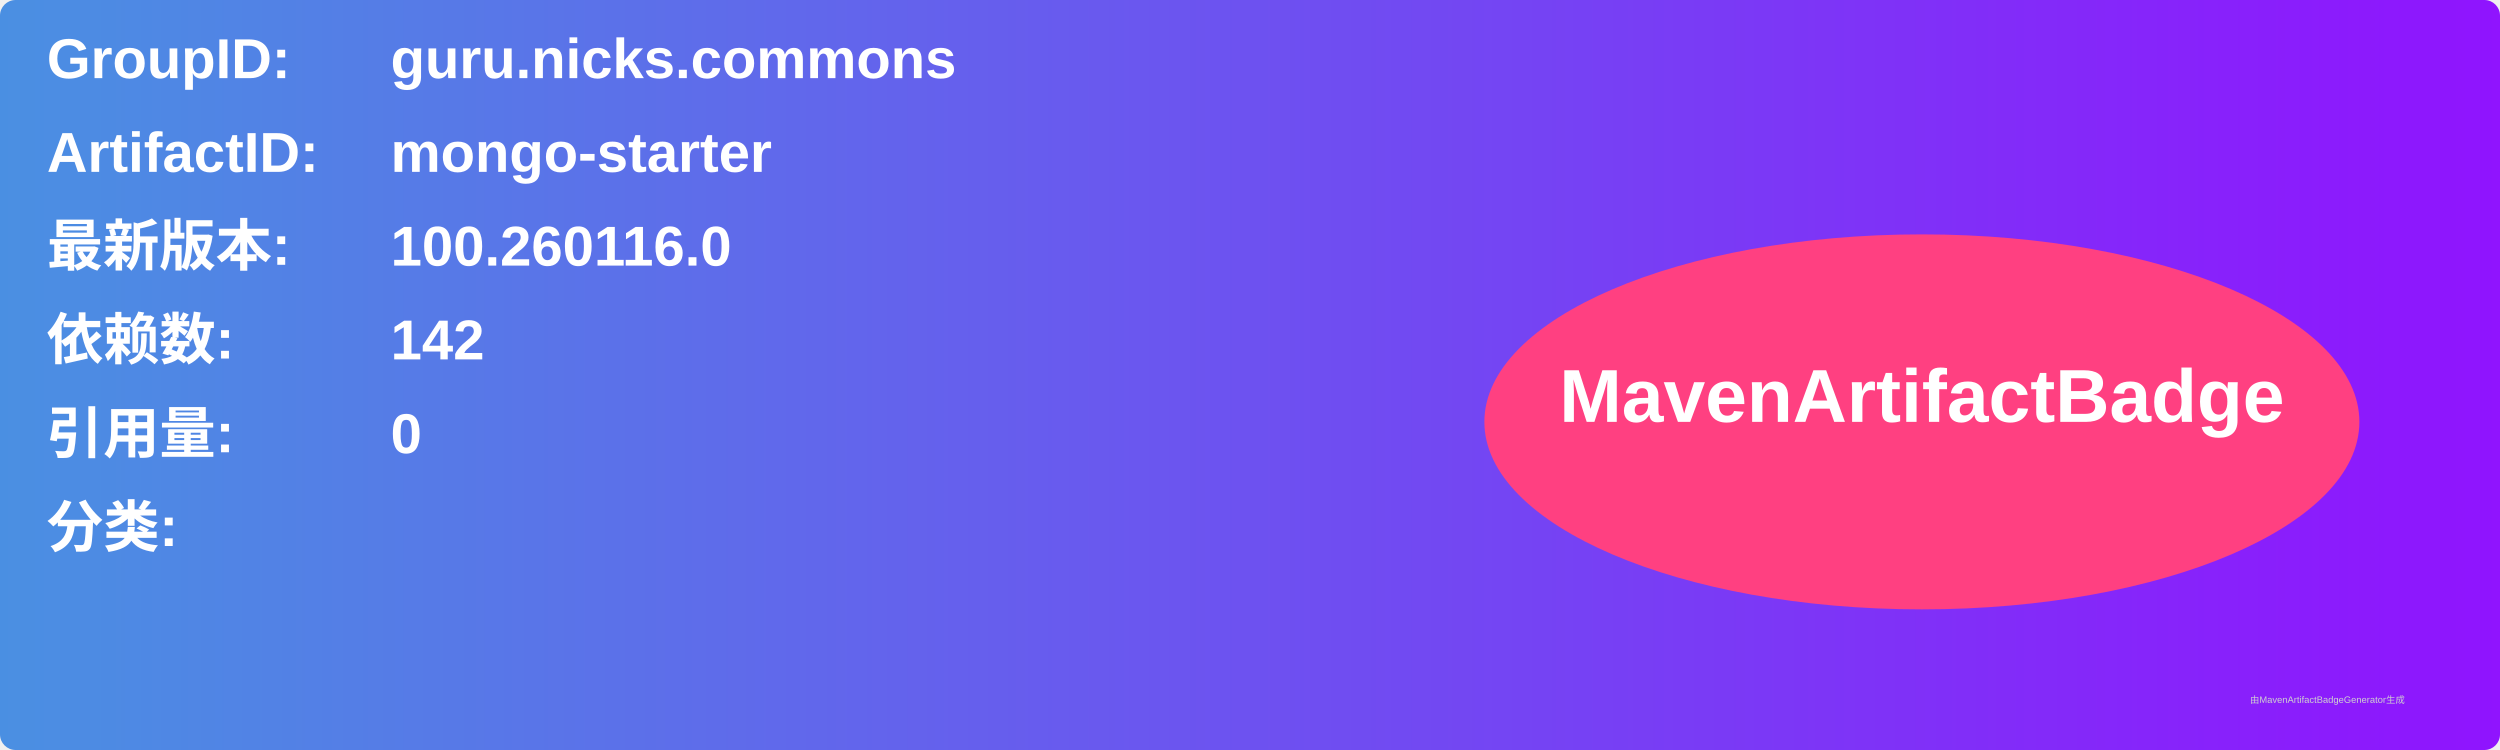
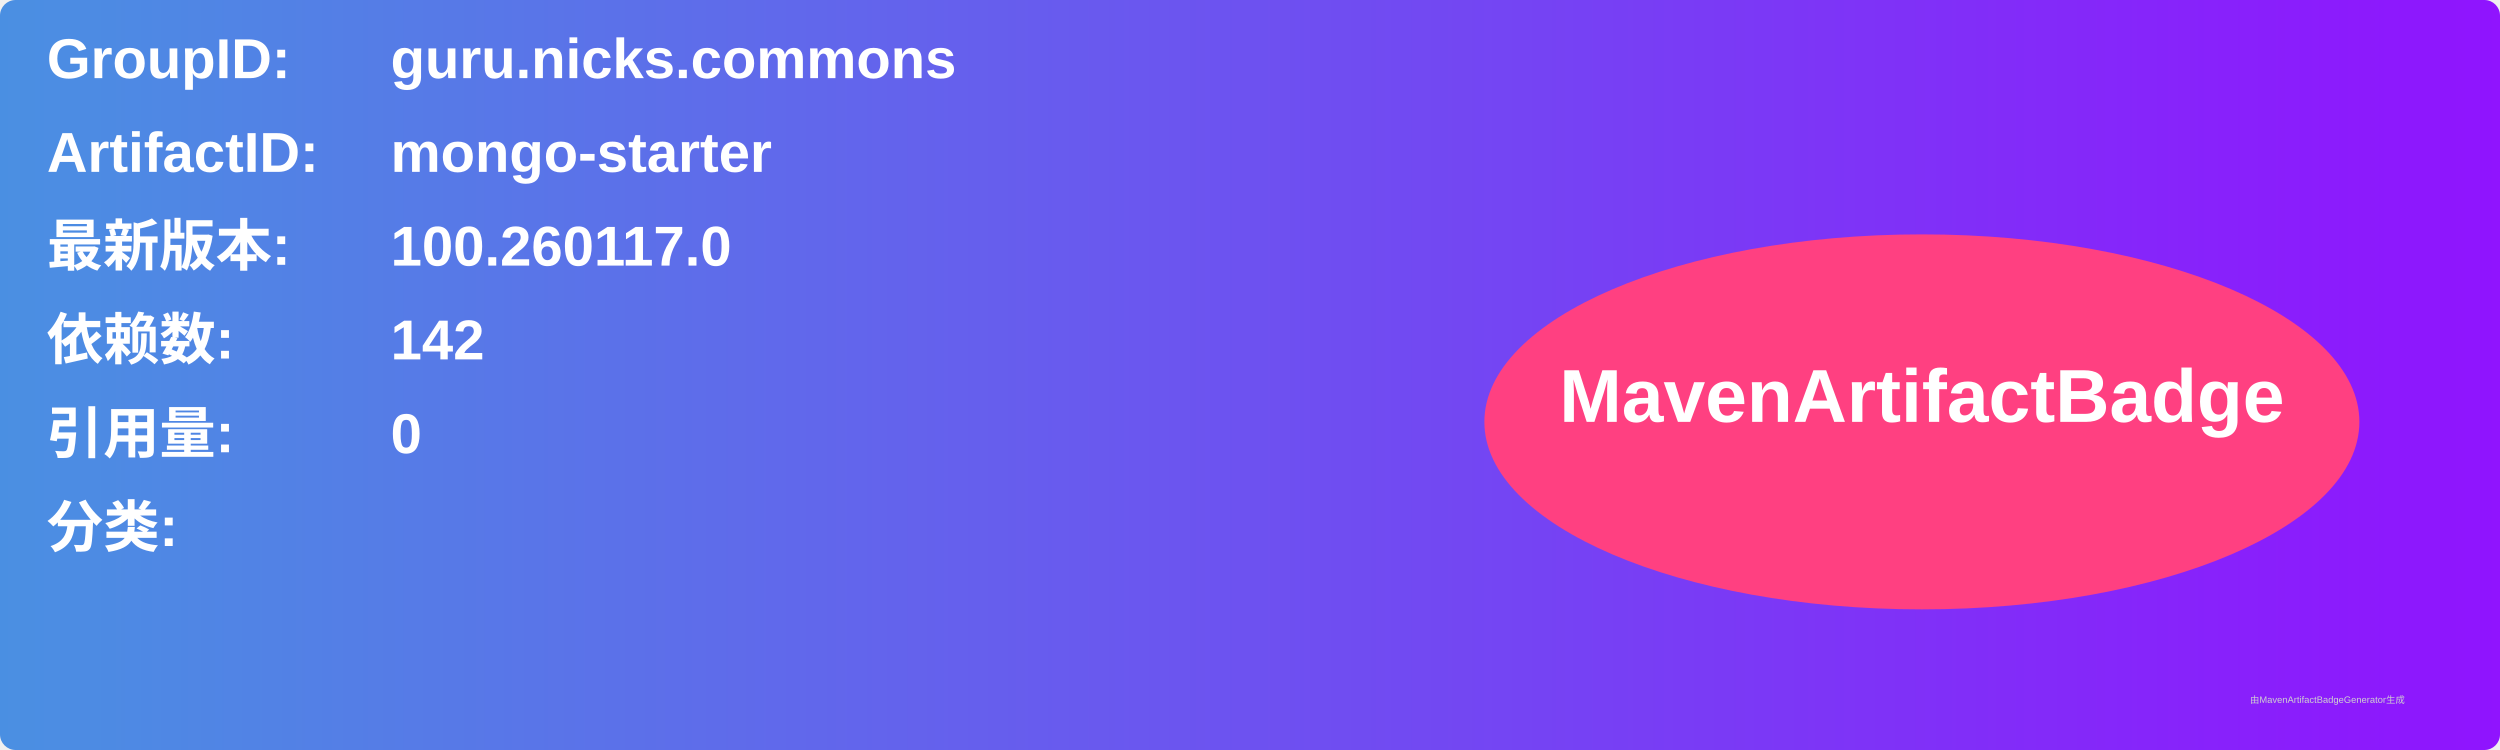
<svg xmlns="http://www.w3.org/2000/svg" width="800" height="240" viewBox="0 0 800 240">
  <linearGradient id="grad" x1="0%" y1="0%" x2="100%" y2="0%">
    <stop offset="0%" stop-color="#4a90e2" />
    <stop offset="100%" stop-color="#9013fe" />
  </linearGradient>
  <rect width="100%" height="100%" rx="5" ry="5" fill="url(#grad)" />
  <g transform="translate(15, 15)">
    <text x="0" y="10" font-family="Arial" font-size="18" fill="white" font-weight="bold" width="260">GroupID:</text>
    <text x="110" y="10" font-family="Arial" font-size="18" fill="white" font-weight="bold" width="460">guru.nicks.commons</text>
    <text x="0" y="40" font-family="Arial" font-size="18" fill="white" font-weight="bold" width="260">ArtifactID:</text>
    <text x="110" y="40" font-family="Arial" font-size="18" fill="white" font-weight="bold" width="460">mongo-starter</text>
    <text x="0" y="70" font-family="Arial" font-size="18" fill="white" font-weight="bold">最新版本:</text>
    <text x="110" y="70" font-family="Arial" font-size="18" fill="white" font-weight="bold">
-       <tspan font-weight="bold">100.260116.0</tspan>
+       <tspan font-weight="bold">100.260117.0</tspan>
    </text>
    <text x="0" y="100" font-family="Arial" font-size="18" fill="white" font-weight="bold">依赖数: </text>
    <text x="110" y="100" font-family="Arial" font-size="18" fill="white">
      <tspan font-weight="bold">142</tspan>
    </text>
    <text x="0" y="130" font-family="Arial" font-size="18" fill="white" font-weight="bold">引用量: </text>
    <text x="110" y="130" font-family="Arial" font-size="18" fill="white">
      <tspan font-weight="bold">0</tspan>
    </text>
    <text x="0" y="160" font-family="Arial" font-size="18" fill="white" font-weight="bold">分类:</text>
    <text x="10" y="190" font-family="Arial" font-size="10" fill="white">
      <tspan font-weight="bold" />
    </text>
    <ellipse cx="600" cy="120" rx="140" ry="60" fill="#ff4081" />
    <text x="600" y="120" text-anchor="middle" font-family="Arial" font-size="24" fill="white" font-weight="bold">MavenArtifactBadge</text>
  </g>
  <text x="720" y="225" font-family="Arial" font-size="3" fill="#d0d0d0">由MavenArtifactBadgeGenerator生成</text>
</svg>
